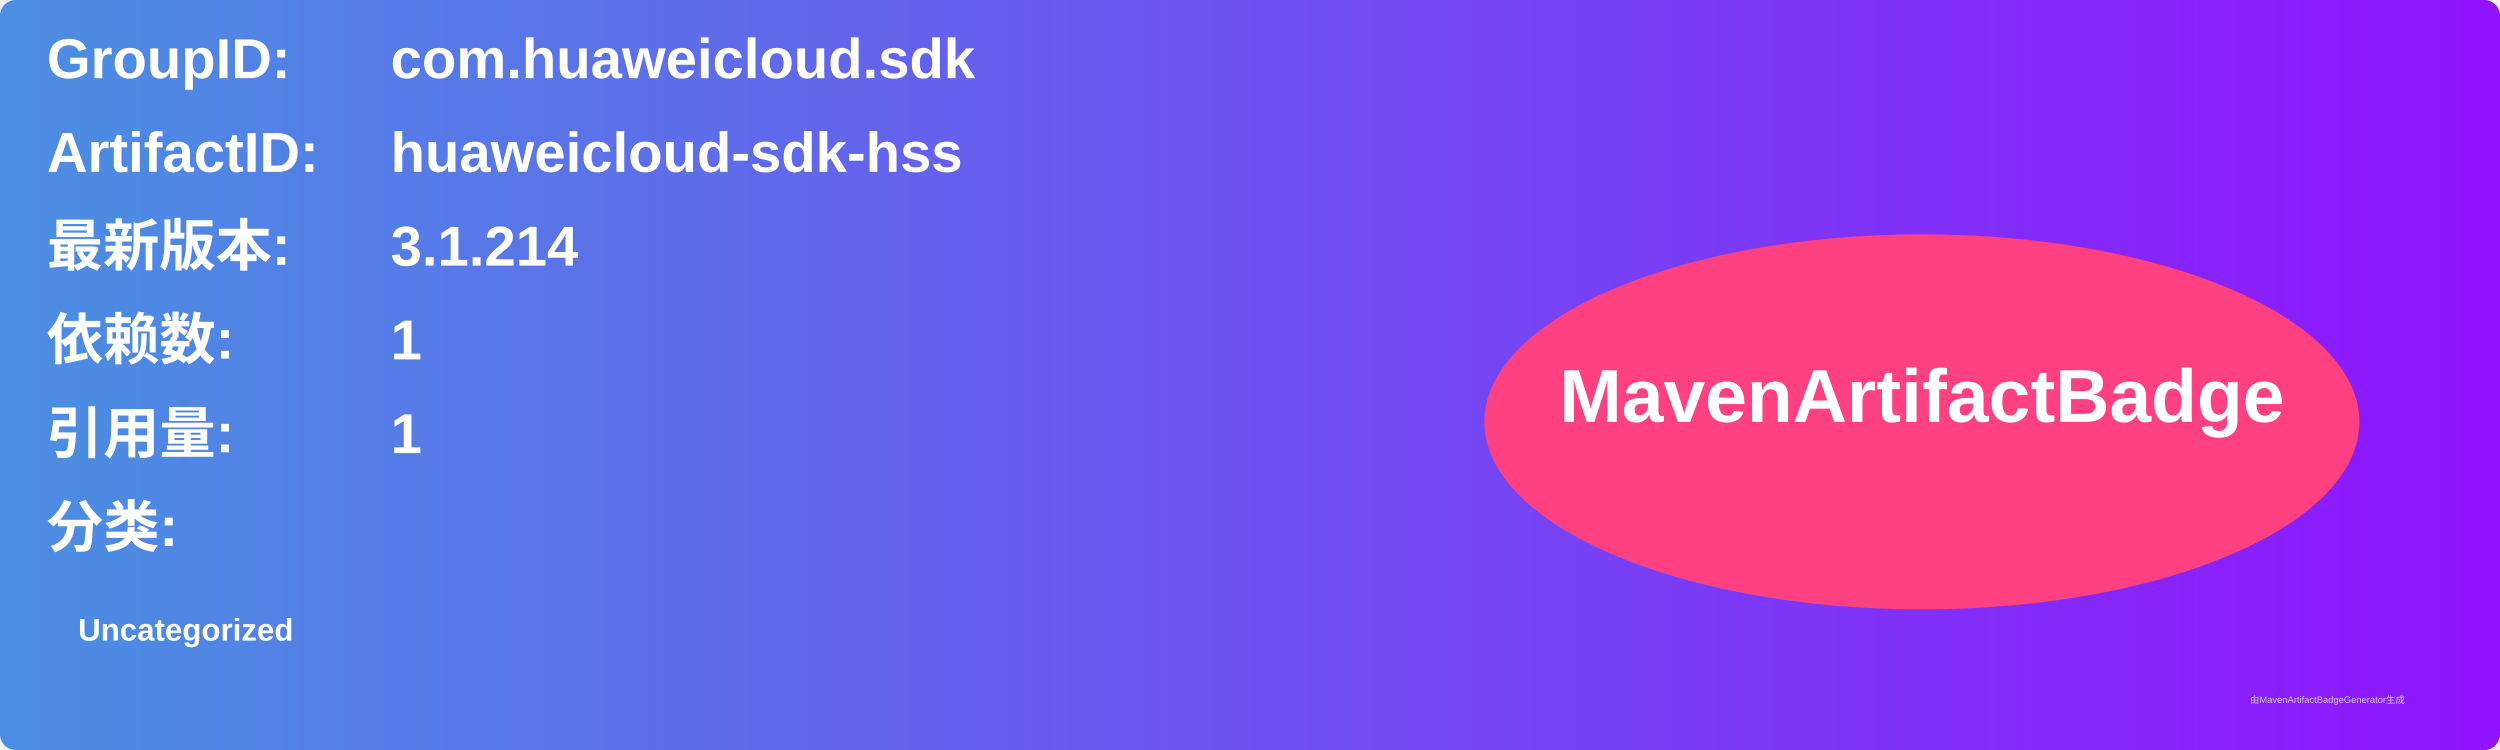
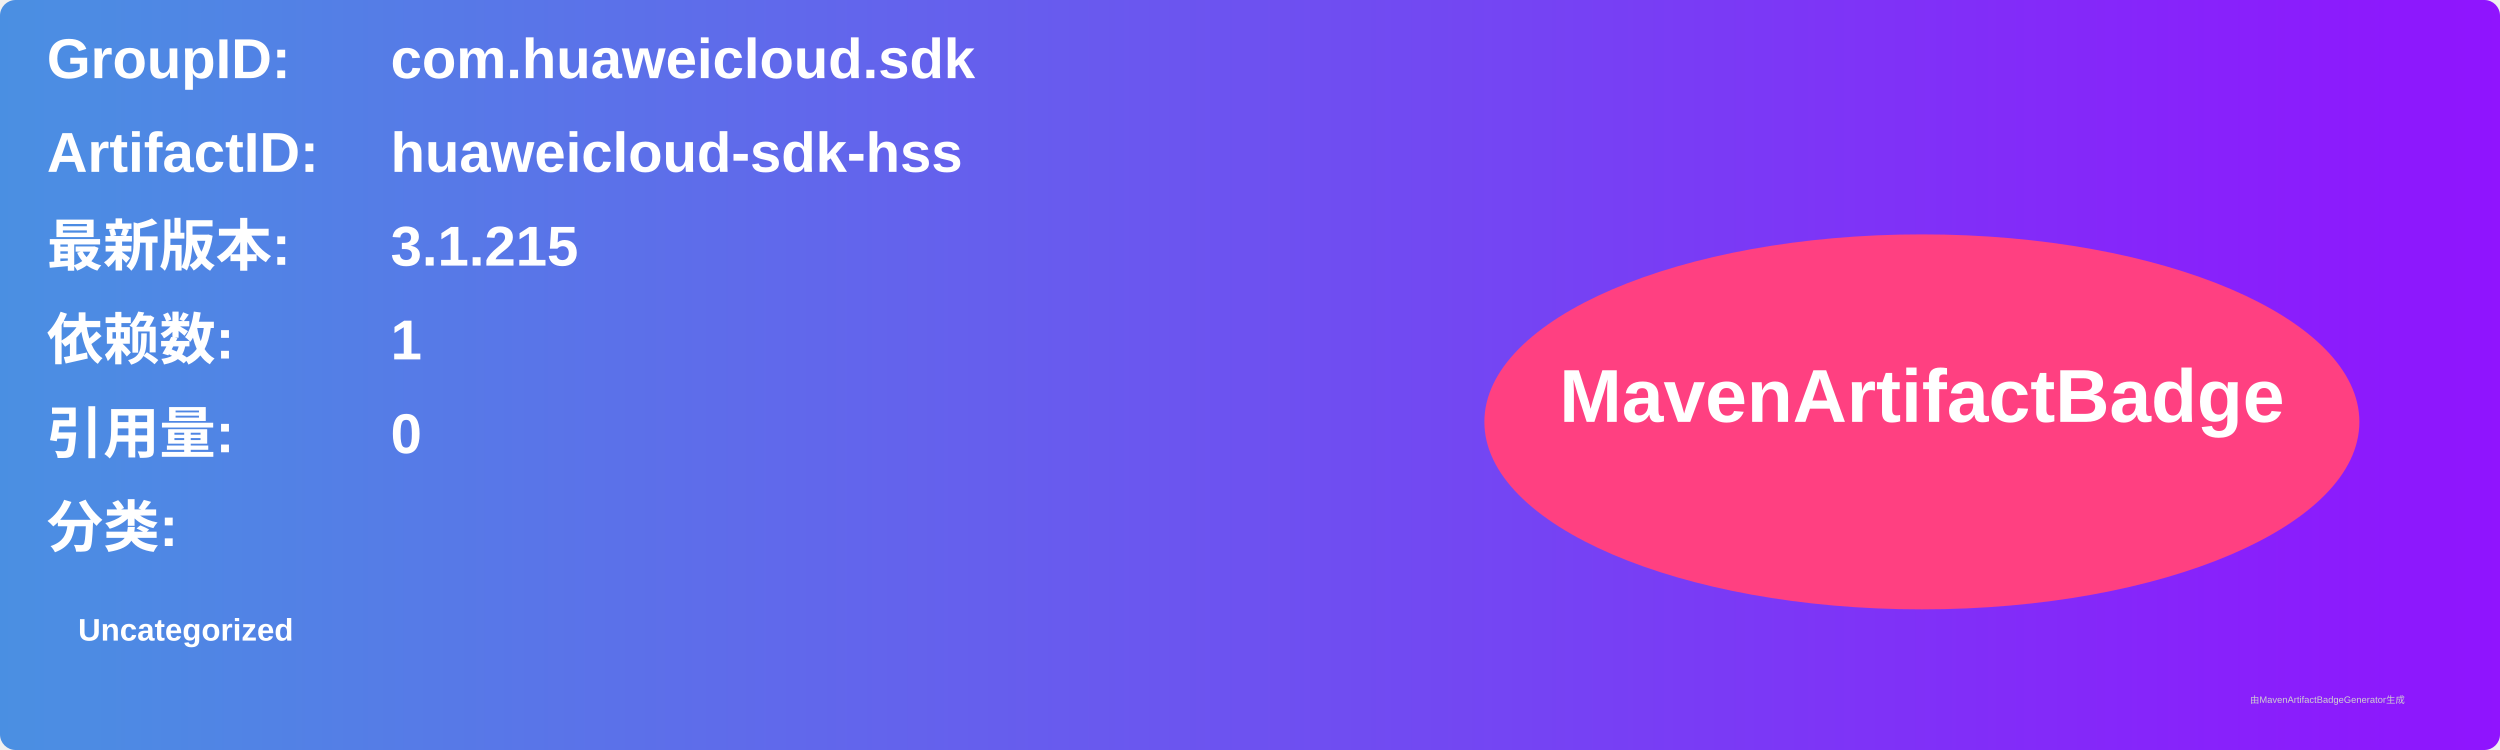
<svg xmlns="http://www.w3.org/2000/svg" width="800" height="240" viewBox="0 0 800 240">
  <linearGradient id="grad" x1="0%" y1="0%" x2="100%" y2="0%">
    <stop offset="0%" stop-color="#4a90e2" />
    <stop offset="100%" stop-color="#9013fe" />
  </linearGradient>
  <rect width="100%" height="100%" rx="5" ry="5" fill="url(#grad)" />
  <g transform="translate(15, 15)">
    <text x="0" y="10" font-family="Arial" font-size="18" fill="white" font-weight="bold" width="260">GroupID:</text>
    <text x="110" y="10" font-family="Arial" font-size="18" fill="white" font-weight="bold" width="460">com.huaweicloud.sdk</text>
    <text x="0" y="40" font-family="Arial" font-size="18" fill="white" font-weight="bold" width="260">ArtifactID:</text>
    <text x="110" y="40" font-family="Arial" font-size="18" fill="white" font-weight="bold" width="460">huaweicloud-sdk-hss</text>
    <text x="0" y="70" font-family="Arial" font-size="18" fill="white" font-weight="bold">最新版本:</text>
    <text x="110" y="70" font-family="Arial" font-size="18" fill="white" font-weight="bold">
-       <tspan font-weight="bold">3.1.214</tspan>
+       <tspan font-weight="bold">3.1.215</tspan>
    </text>
    <text x="0" y="100" font-family="Arial" font-size="18" fill="white" font-weight="bold">依赖数: </text>
    <text x="110" y="100" font-family="Arial" font-size="18" fill="white">
      <tspan font-weight="bold">1</tspan>
    </text>
    <text x="0" y="130" font-family="Arial" font-size="18" fill="white" font-weight="bold">引用量: </text>
    <text x="110" y="130" font-family="Arial" font-size="18" fill="white">
-       <tspan font-weight="bold">1</tspan>
+       <tspan font-weight="bold">0</tspan>
    </text>
    <text x="0" y="160" font-family="Arial" font-size="18" fill="white" font-weight="bold">分类:</text>
    <text x="10" y="190" font-family="Arial" font-size="10" fill="white">
      <tspan font-weight="bold">Uncategorized</tspan>
    </text>
    <ellipse cx="600" cy="120" rx="140" ry="60" fill="#ff4081" />
    <text x="600" y="120" text-anchor="middle" font-family="Arial" font-size="24" fill="white" font-weight="bold">MavenArtifactBadge</text>
  </g>
  <text x="720" y="225" font-family="Arial" font-size="3" fill="#d0d0d0">由MavenArtifactBadgeGenerator生成</text>
</svg>
